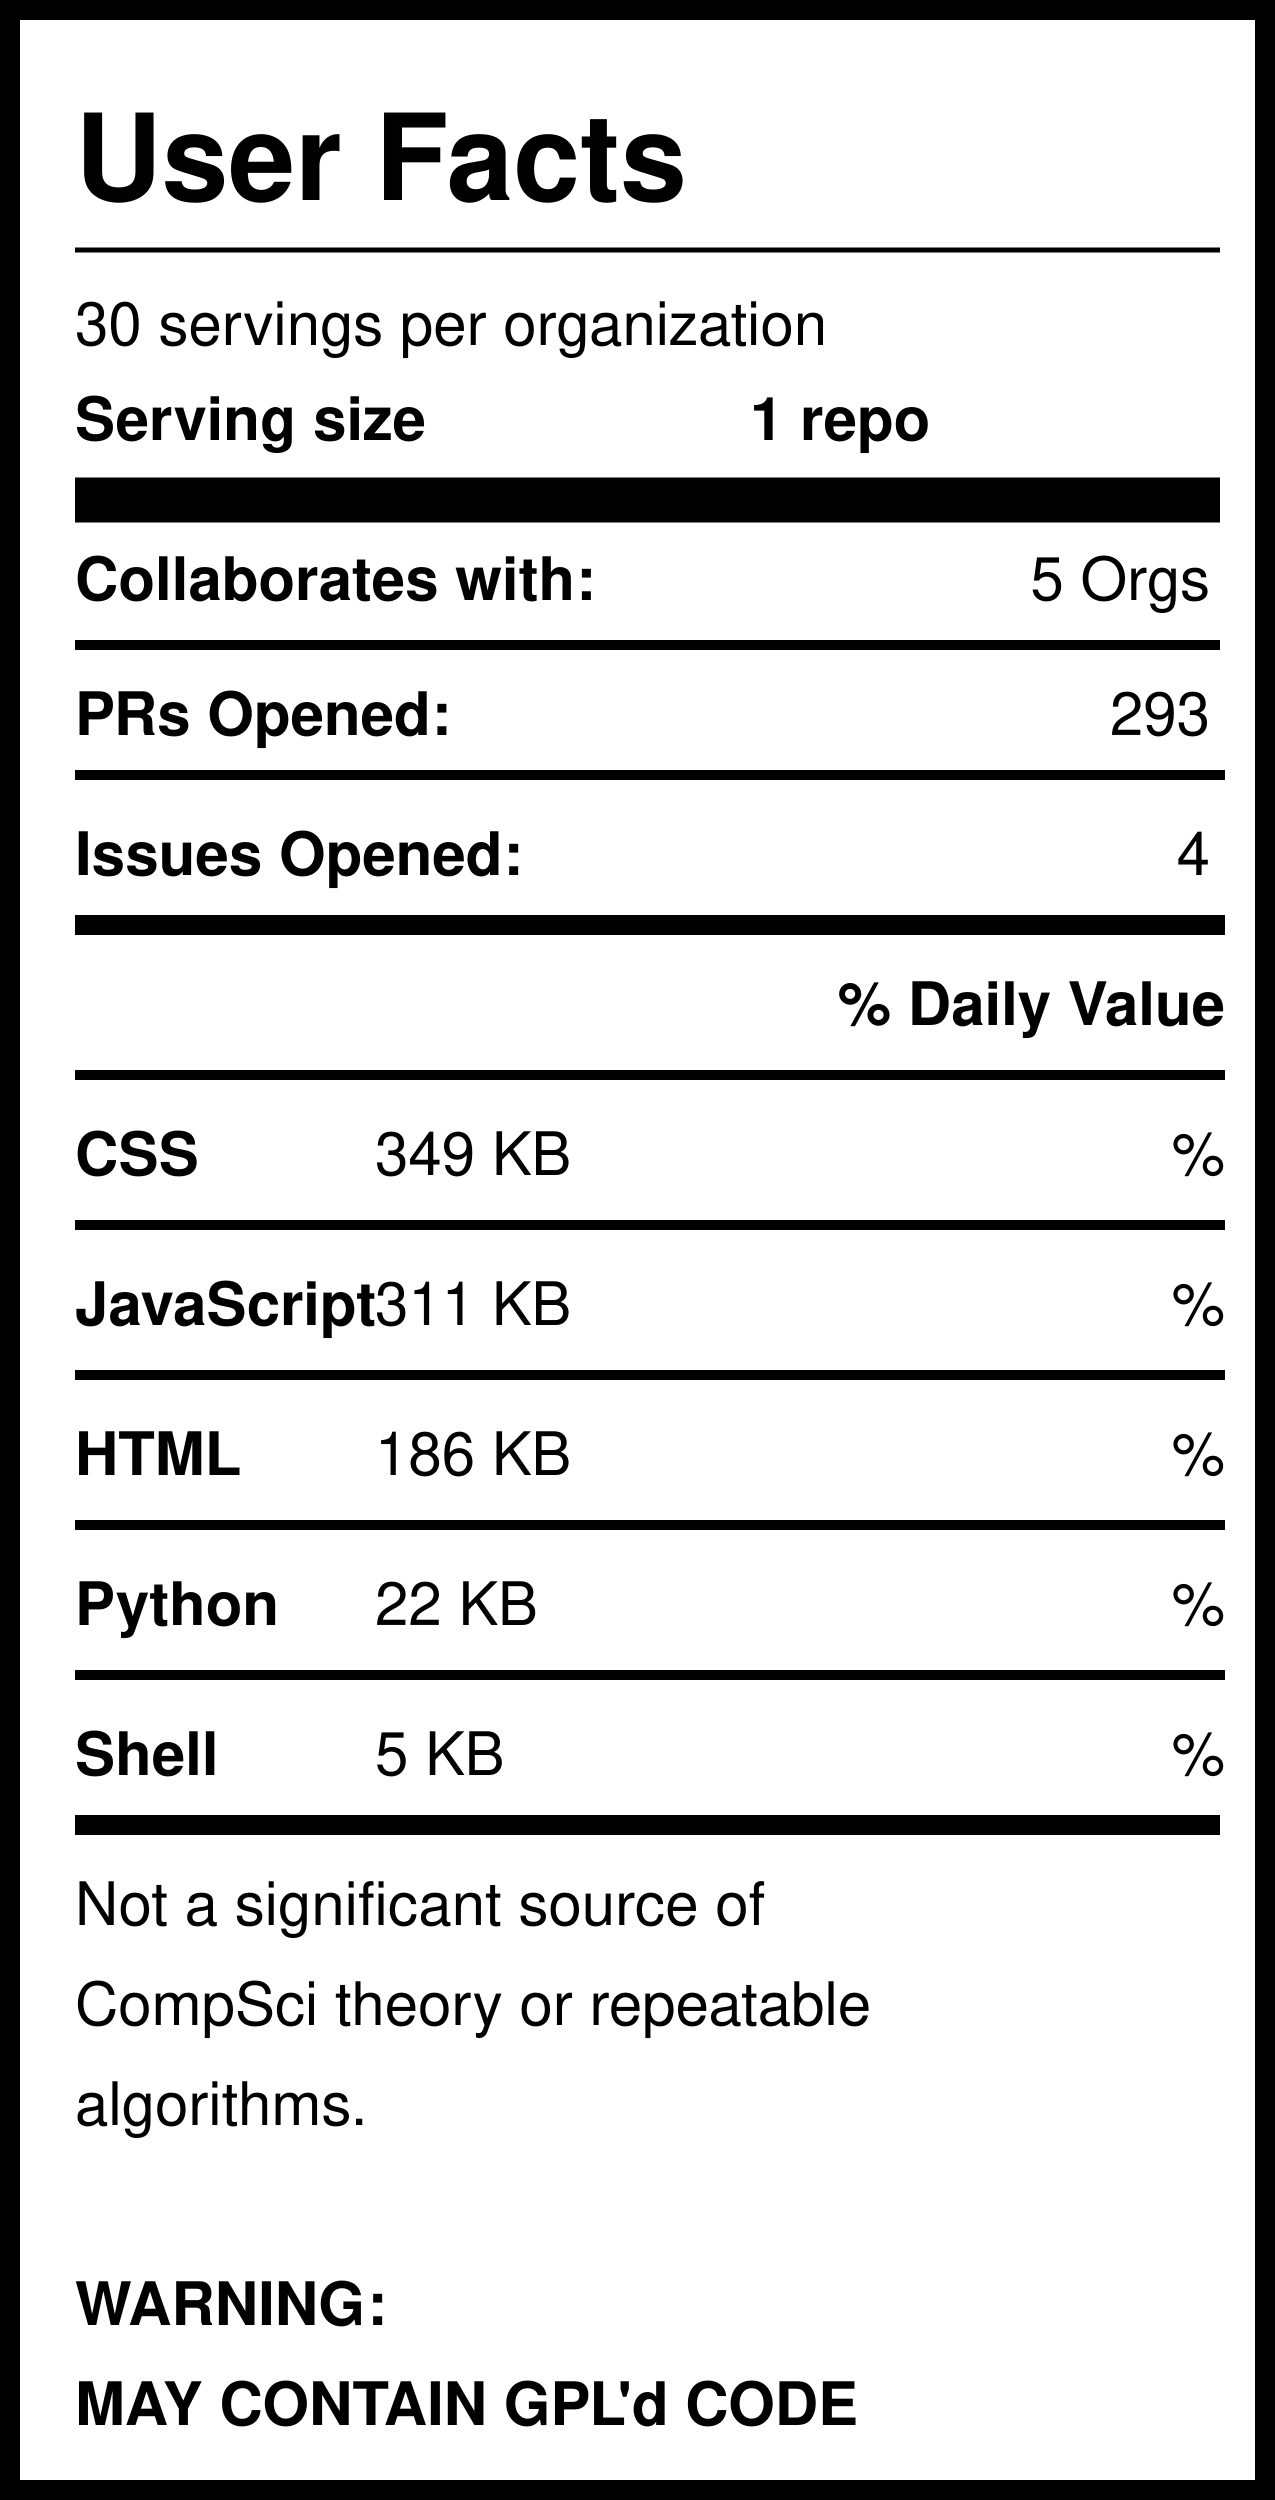
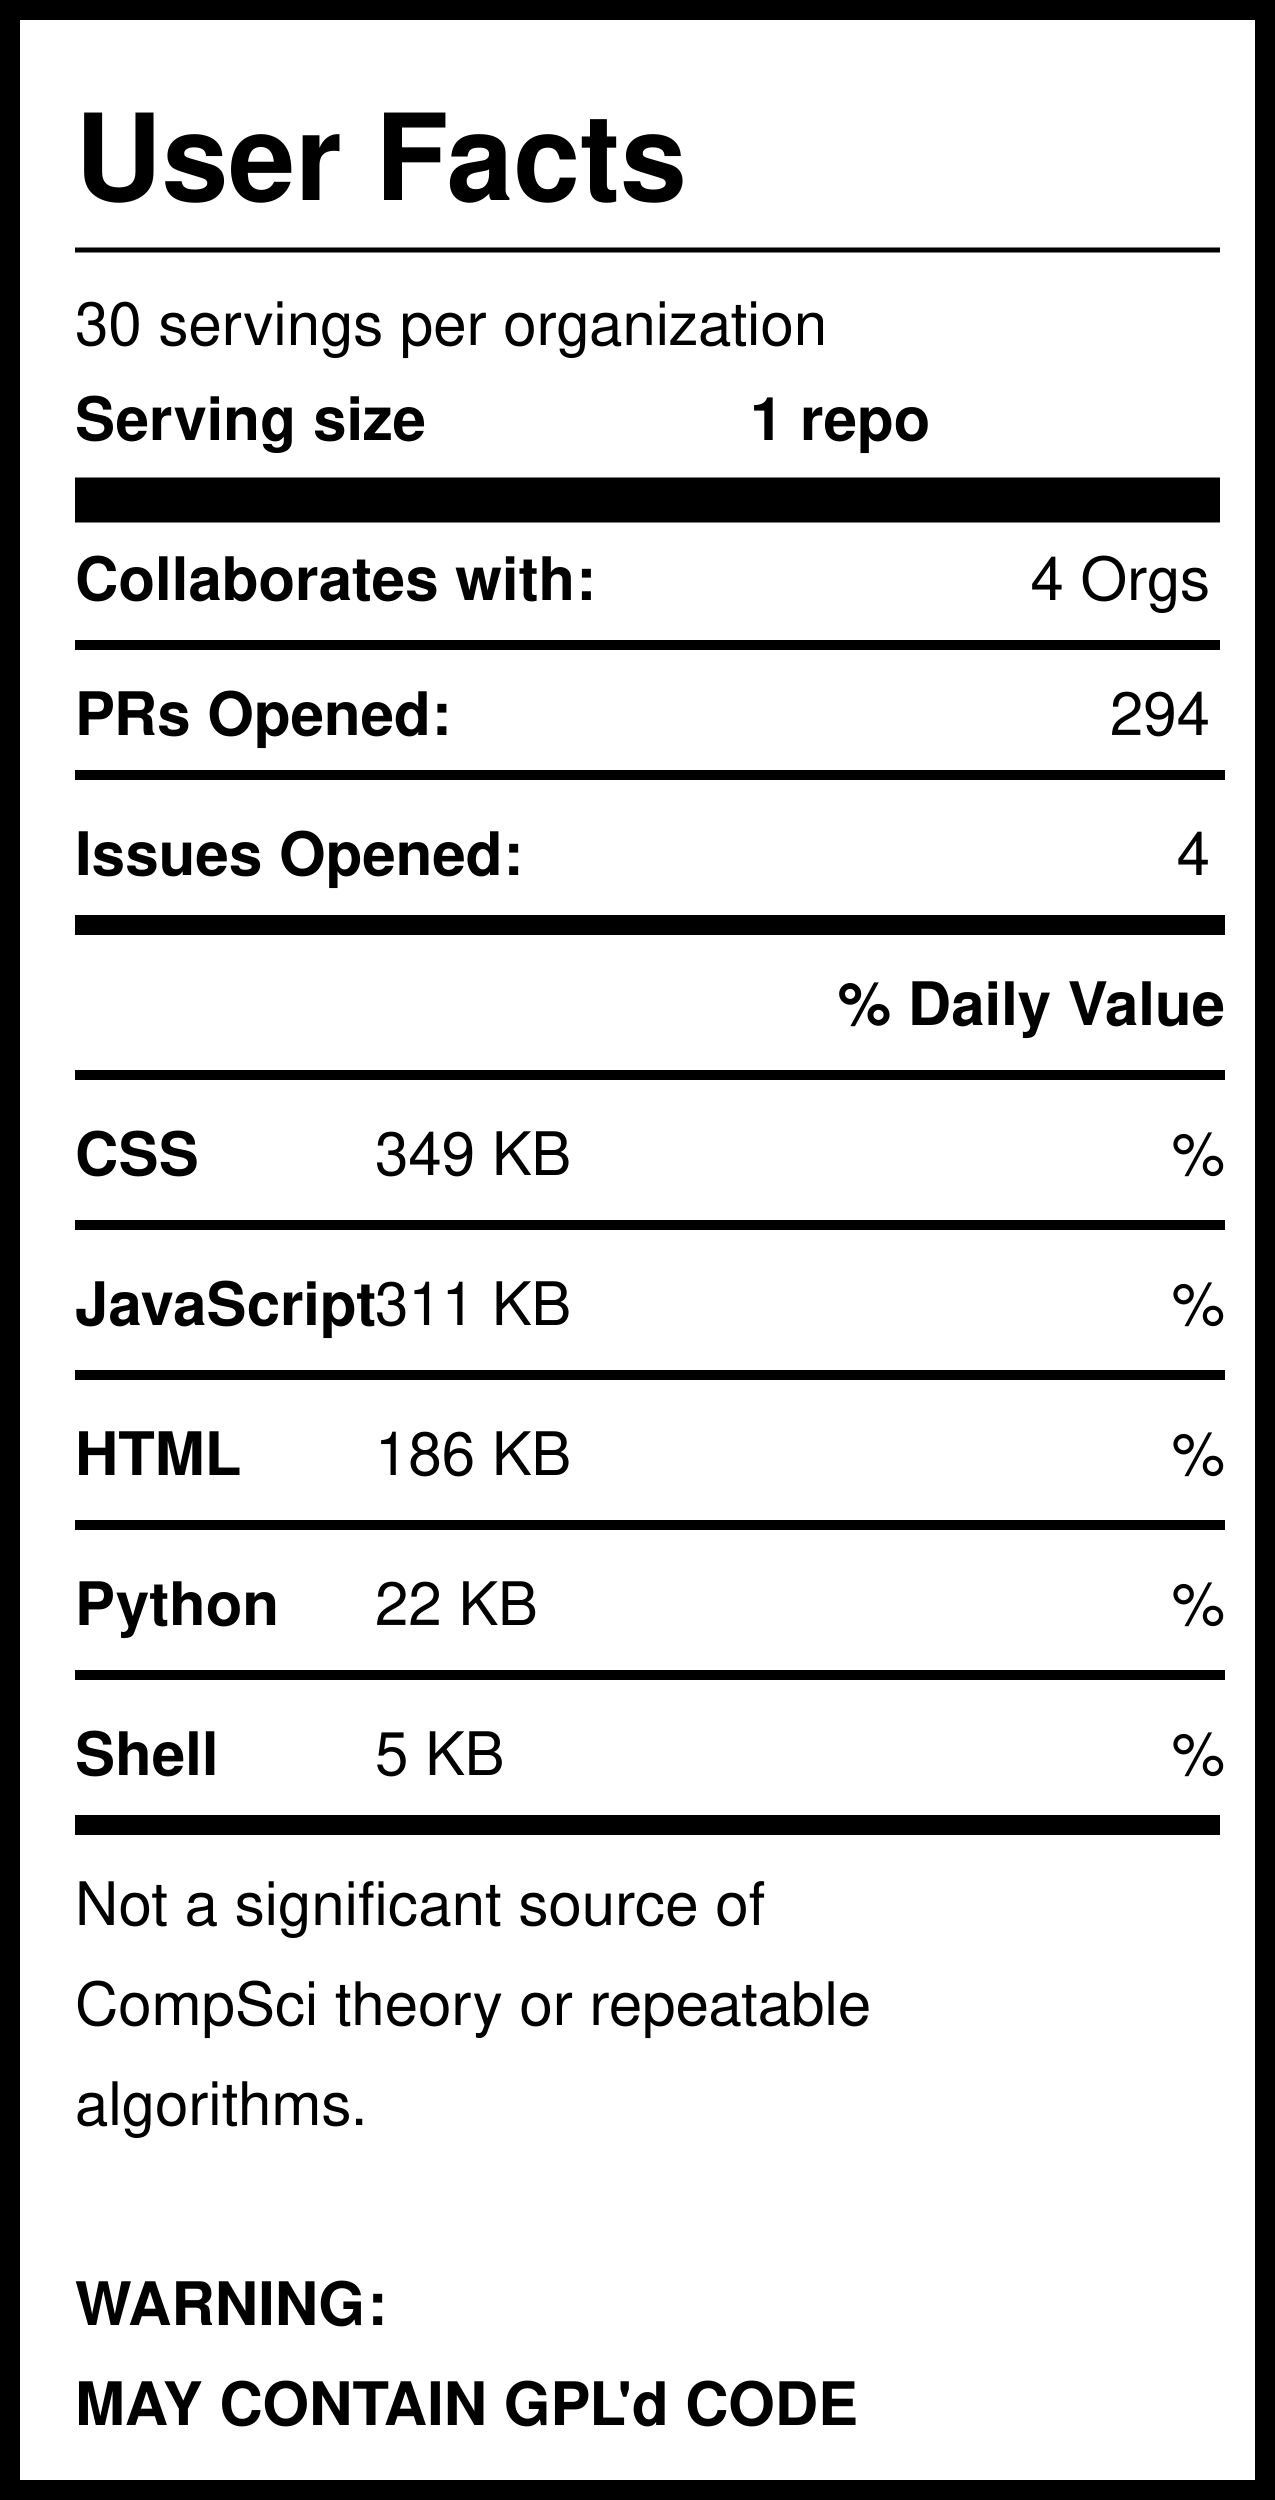
<svg xmlns="http://www.w3.org/2000/svg" version="1.1" width="255" height="500" style="background: white">
  <svg width="255" height="500">
    <rect width="255" height="500" style="fill:rgb(255,255,255);stroke-width:8;stroke:rgb(0,0,0)" />
    <text x="15" y="40" font-family="Helvetica" font-weight="bold" font-size="2em">User Facts</text>
    <line x1="15" y1="50" x2="244" y2="50" style="stroke:rgb(0,0,0);stroke-width:1" />
    <text x="15" y="69" font-family="Helvetica" lengthAdjust="spacingAndGlyphs">30 servings per organization</text>
    <text x="15" y="88" font-family="Helvetica" font-weight="bold" lengthAdjust="spacingAndGlyphs">Serving size</text>
    <text x="150" y="88" font-family="Helvetica" font-weight="bold" lengthAdjust="spacingAndGlyphs">1 repo</text>
    <line x1="15" y1="100" x2="244" y2="100" style="stroke:rgb(0,0,0);stroke-width:9" />
    <text x="15" y="120" font-family="Helvetica" font-weight="bold" lengthAdjust="spacingAndGlyphs">Collaborates with:</text>
-     <text x="242" y="120" font-family="Helvetica" text-anchor="end" lengthAdjust="spacingAndGlyphs">5 Orgs</text>
+     <text x="242" y="120" font-family="Helvetica" text-anchor="end" lengthAdjust="spacingAndGlyphs">4 Orgs</text>
    <line x1="15" y1="129" x2="244" y2="129" style="stroke:rgb(0,0,0);stroke-width:2" />
    <text x="15" y="147" font-family="Helvetica" font-weight="bold" lengthAdjust="spacingAndGlyphs">PRs Opened:</text>
-     <text x="242" y="147" font-family="Helvetica" text-anchor="end" lengthAdjust="spacingAndGlyphs">293</text>
+     <text x="242" y="147" font-family="Helvetica" text-anchor="end" lengthAdjust="spacingAndGlyphs">294</text>
    <text x="15" y="175" font-family="Helvetica" font-weight="bold" lengthAdjust="spacingAndGlyphs">Issues Opened:</text>
    <text x="242" y="175" font-family="Helvetica" lengthAdjust="spacingAndGlyphs" text-anchor="end">4</text>
    <line x1="15" y1="185" x2="245" y2="185" style="stroke:rgb(0,0,0);stroke-width:4" />
    <line x1="15" y1="155" x2="245" y2="155" style="stroke:rgb(0,0,0);stroke-width:2" />
    <text x="245" y="205" font-family="Helvetica" font-weight="bold" text-anchor="end" lengthAdjust="spacingAndGlyphs">% Daily Value</text>
    <line x1="15" y1="215" x2="245" y2="215" style="stroke:rgb(0,0,0);stroke-width:2" />
    <text x="15" y="235" font-family="Helvetica" font-weight="bold" lengthAdjust="spacingAndGlyphs">CSS</text>
    <text x="75" y="235" font-family="Helvetica" lengthAdjust="spacingAndGlyphs">349 KB</text>
    <text x="245" y="235" font-family="Helvetica" lengthAdjust="spacingAndGlyphs" text-anchor="end">%</text>
    <line x1="15" y1="245" x2="245" y2="245" style="stroke:rgb(0,0,0);stroke-width:2" />
    <text x="15" y="265" font-family="Helvetica" font-weight="bold" lengthAdjust="spacingAndGlyphs">JavaScript</text>
    <text x="75" y="265" font-family="Helvetica" lengthAdjust="spacingAndGlyphs">311 KB</text>
    <text x="245" y="265" font-family="Helvetica" lengthAdjust="spacingAndGlyphs" text-anchor="end">%</text>
    <line x1="15" y1="275" x2="245" y2="275" style="stroke:rgb(0,0,0);stroke-width:2" />
    <text x="15" y="295" font-family="Helvetica" font-weight="bold" lengthAdjust="spacingAndGlyphs">HTML</text>
    <text x="75" y="295" font-family="Helvetica" lengthAdjust="spacingAndGlyphs">186 KB</text>
    <text x="245" y="295" font-family="Helvetica" lengthAdjust="spacingAndGlyphs" text-anchor="end">%</text>
    <line x1="15" y1="305" x2="245" y2="305" style="stroke:rgb(0,0,0);stroke-width:2" />
    <text x="15" y="325" font-family="Helvetica" font-weight="bold" lengthAdjust="spacingAndGlyphs">Python</text>
    <text x="75" y="325" font-family="Helvetica" lengthAdjust="spacingAndGlyphs">22 KB</text>
    <text x="245" y="325" font-family="Helvetica" lengthAdjust="spacingAndGlyphs" text-anchor="end">%</text>
    <line x1="15" y1="335" x2="245" y2="335" style="stroke:rgb(0,0,0);stroke-width:2" />
    <text x="15" y="355" font-family="Helvetica" font-weight="bold" lengthAdjust="spacingAndGlyphs">Shell</text>
    <text x="75" y="355" font-family="Helvetica" lengthAdjust="spacingAndGlyphs">5 KB</text>
    <text x="245" y="355" font-family="Helvetica" lengthAdjust="spacingAndGlyphs" text-anchor="end">%</text>
    <line x1="15" y1="365" x2="244" y2="365" style="stroke:rgb(0,0,0);stroke-width:4" />
    <text id="Warning1" x="15" y="385" font-family="Helvetica" lengthAdjust="spacingAndGlyphs">Not a significant source of </text>
    <text id="Warning2" x="15" y="405" font-family="Helvetica" lengthAdjust="spacingAndGlyphs">CompSci theory or repeatable</text>
    <text id="Warning3" x="15" y="425" font-family="Helvetica" lengthAdjust="spacingAndGlyphs">algorithms. </text>
    <text id="GPL1" x="15" y="465" font-family="Helvetica" font-weight="bold" lengthAdjust="spacingAndGlyphs">WARNING:</text>
    <text id="GPL2" x="15" y="485" font-family="Helvetica" font-weight="bold" lengthAdjust="spacingAndGlyphs">MAY CONTAIN GPL'd CODE</text>
  </svg>
</svg>
